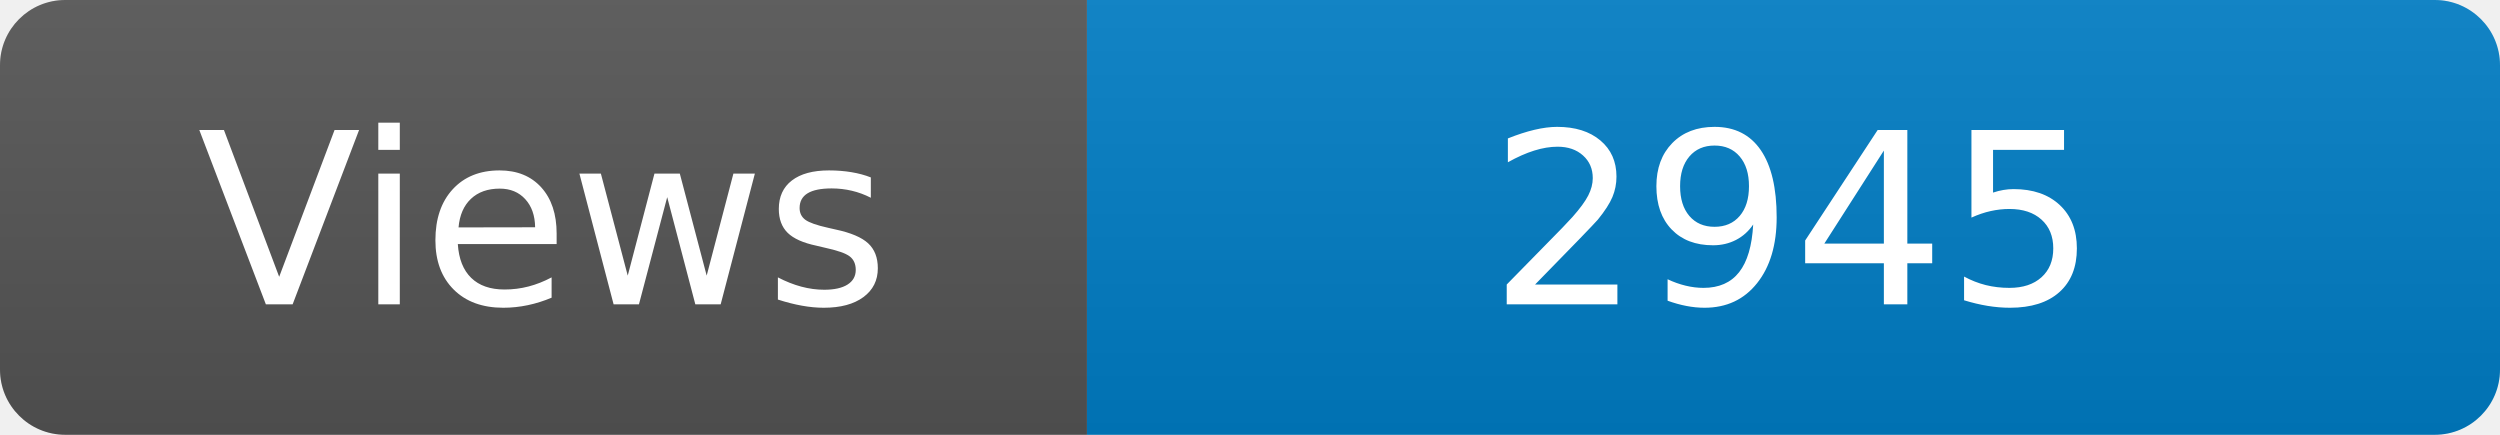
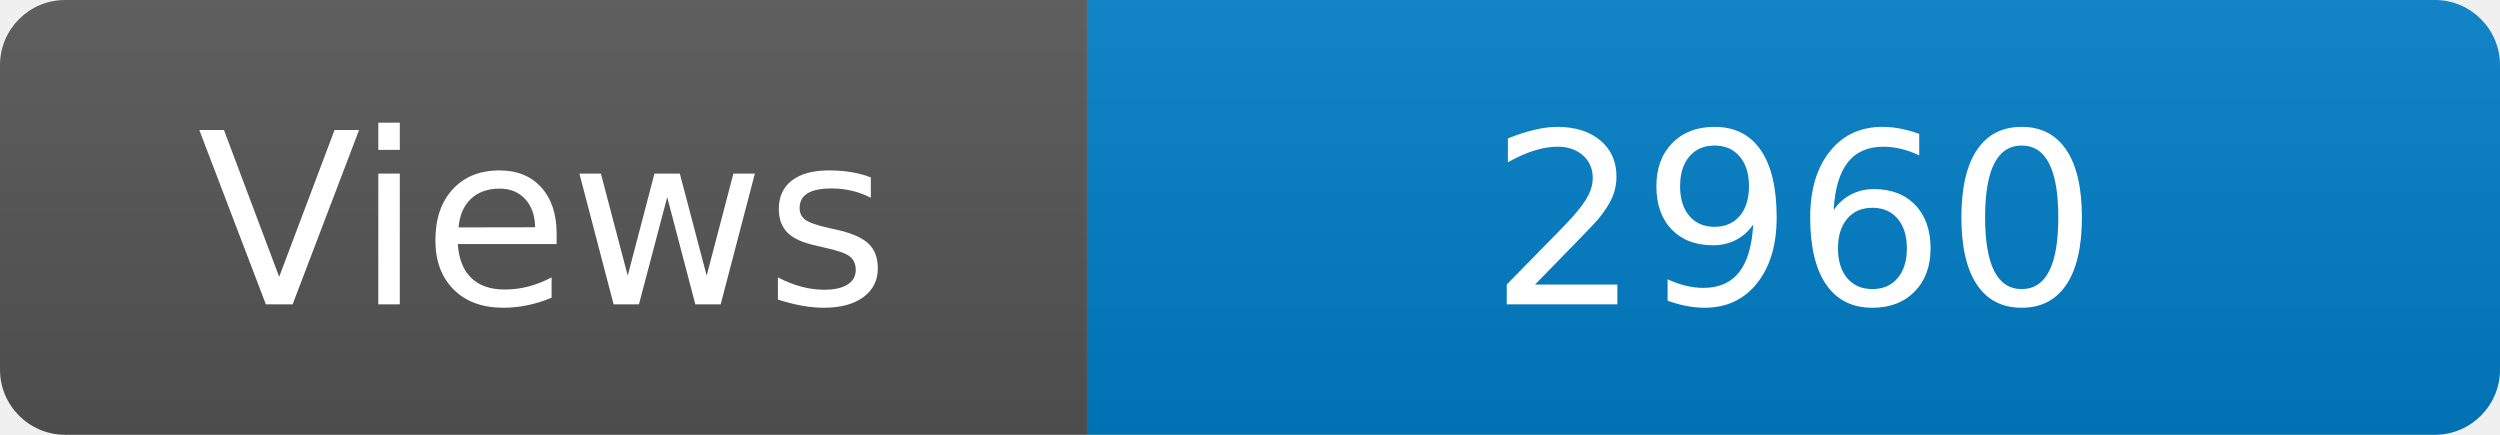
<svg xmlns="http://www.w3.org/2000/svg" width="115" height="20" role="img" aria-label="Maintained?: yes">
  <linearGradient id="s" x2="0" y2="100%">
    <stop offset="0" stop-color="#bbb" stop-opacity=".1" />
    <stop offset="1" stop-opacity=".1" />
  </linearGradient>
  <clipPath id="r">
    <rect width="115" height="20" rx="3" fill="#fff" />
  </clipPath>
  <g clip-path="url(#r)">
    <rect width="50" height="20" fill="#555" />
    <rect x="50" width="160" height="20" fill="#007ec6" />
    <rect width="115" height="20" fill="url(#s)" />
  </g>
  <g fill="#fff" text-anchor="middle" font-family="Verdana,Geneva,DejaVu Sans,sans-serif" font-size="110">
    <text x="250" y="140" transform="scale(.1)" fill="#fff">Views</text>
-     <text x="825" y="140" transform="scale(.1)" fill="#fff">2945</text>
+     <text x="825" y="140" transform="scale(.1)" fill="#fff">2960</text>
  </g>
</svg>
